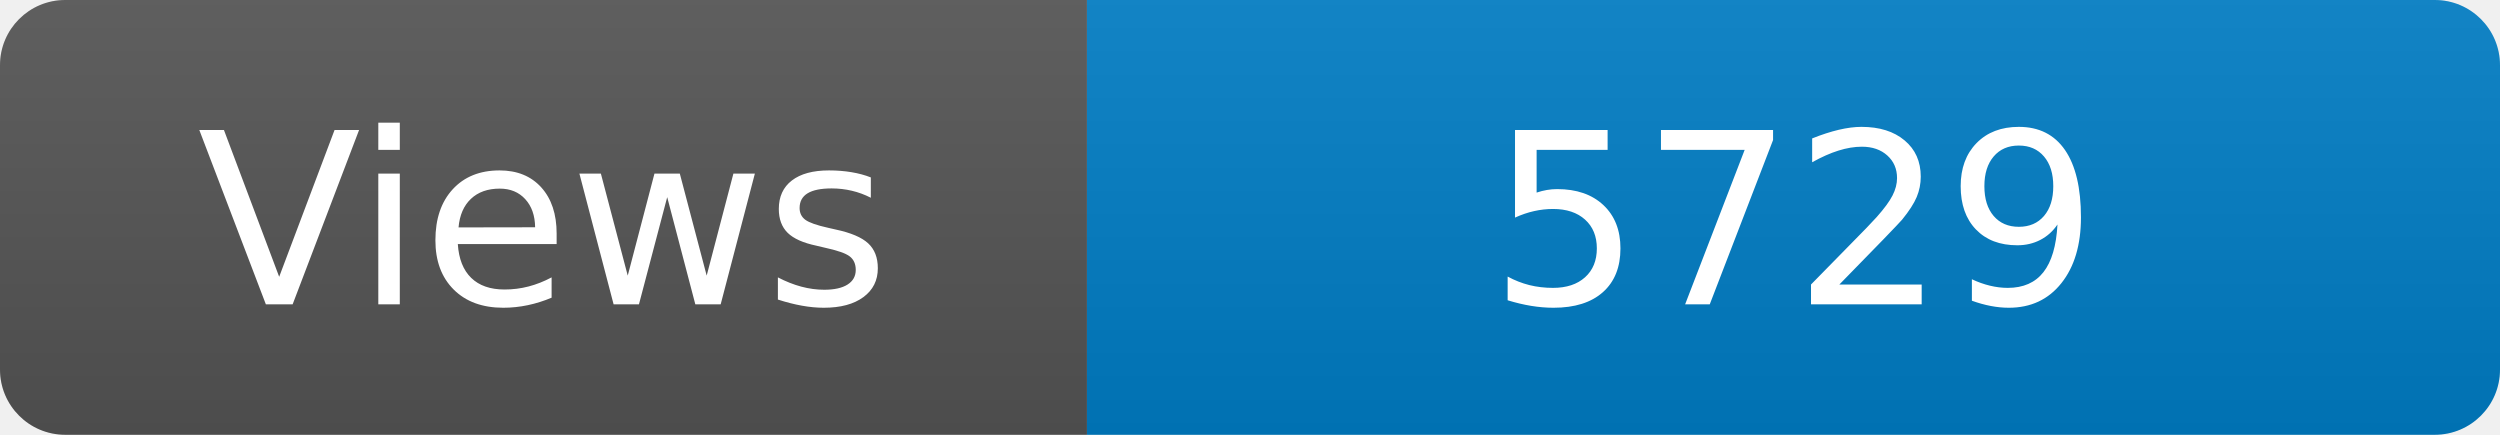
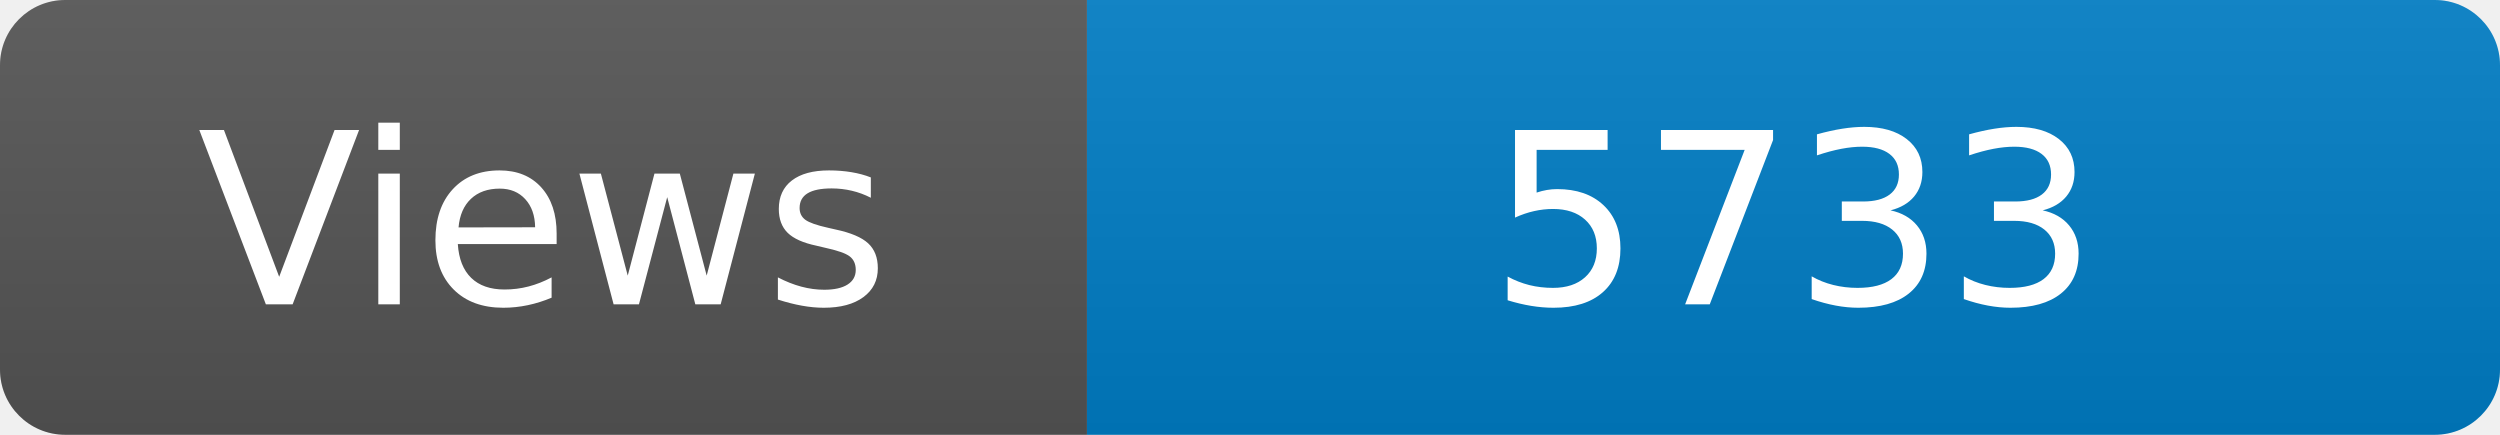
<svg xmlns="http://www.w3.org/2000/svg" width="115" height="20" role="img" aria-label="Maintained?: yes">
  <linearGradient id="s" x2="0" y2="100%">
    <stop offset="0" stop-color="#bbb" stop-opacity=".1" />
    <stop offset="1" stop-opacity=".1" />
  </linearGradient>
  <clipPath id="r">
    <rect width="115" height="20" rx="3" fill="#fff" />
  </clipPath>
  <g clip-path="url(#r)">
    <rect width="50" height="20" fill="#555" />
    <rect x="50" width="160" height="20" fill="#007ec6" />
    <rect width="115" height="20" fill="url(#s)" />
  </g>
  <g fill="#fff" text-anchor="middle" font-family="Verdana,Geneva,DejaVu Sans,sans-serif" font-size="110">
    <text x="250" y="140" transform="scale(.1)" fill="#fff">Views</text>
-     <text x="825" y="140" transform="scale(.1)" fill="#fff">5729</text>
+     <text x="825" y="140" transform="scale(.1)" fill="#fff">5733</text>
  </g>
</svg>
